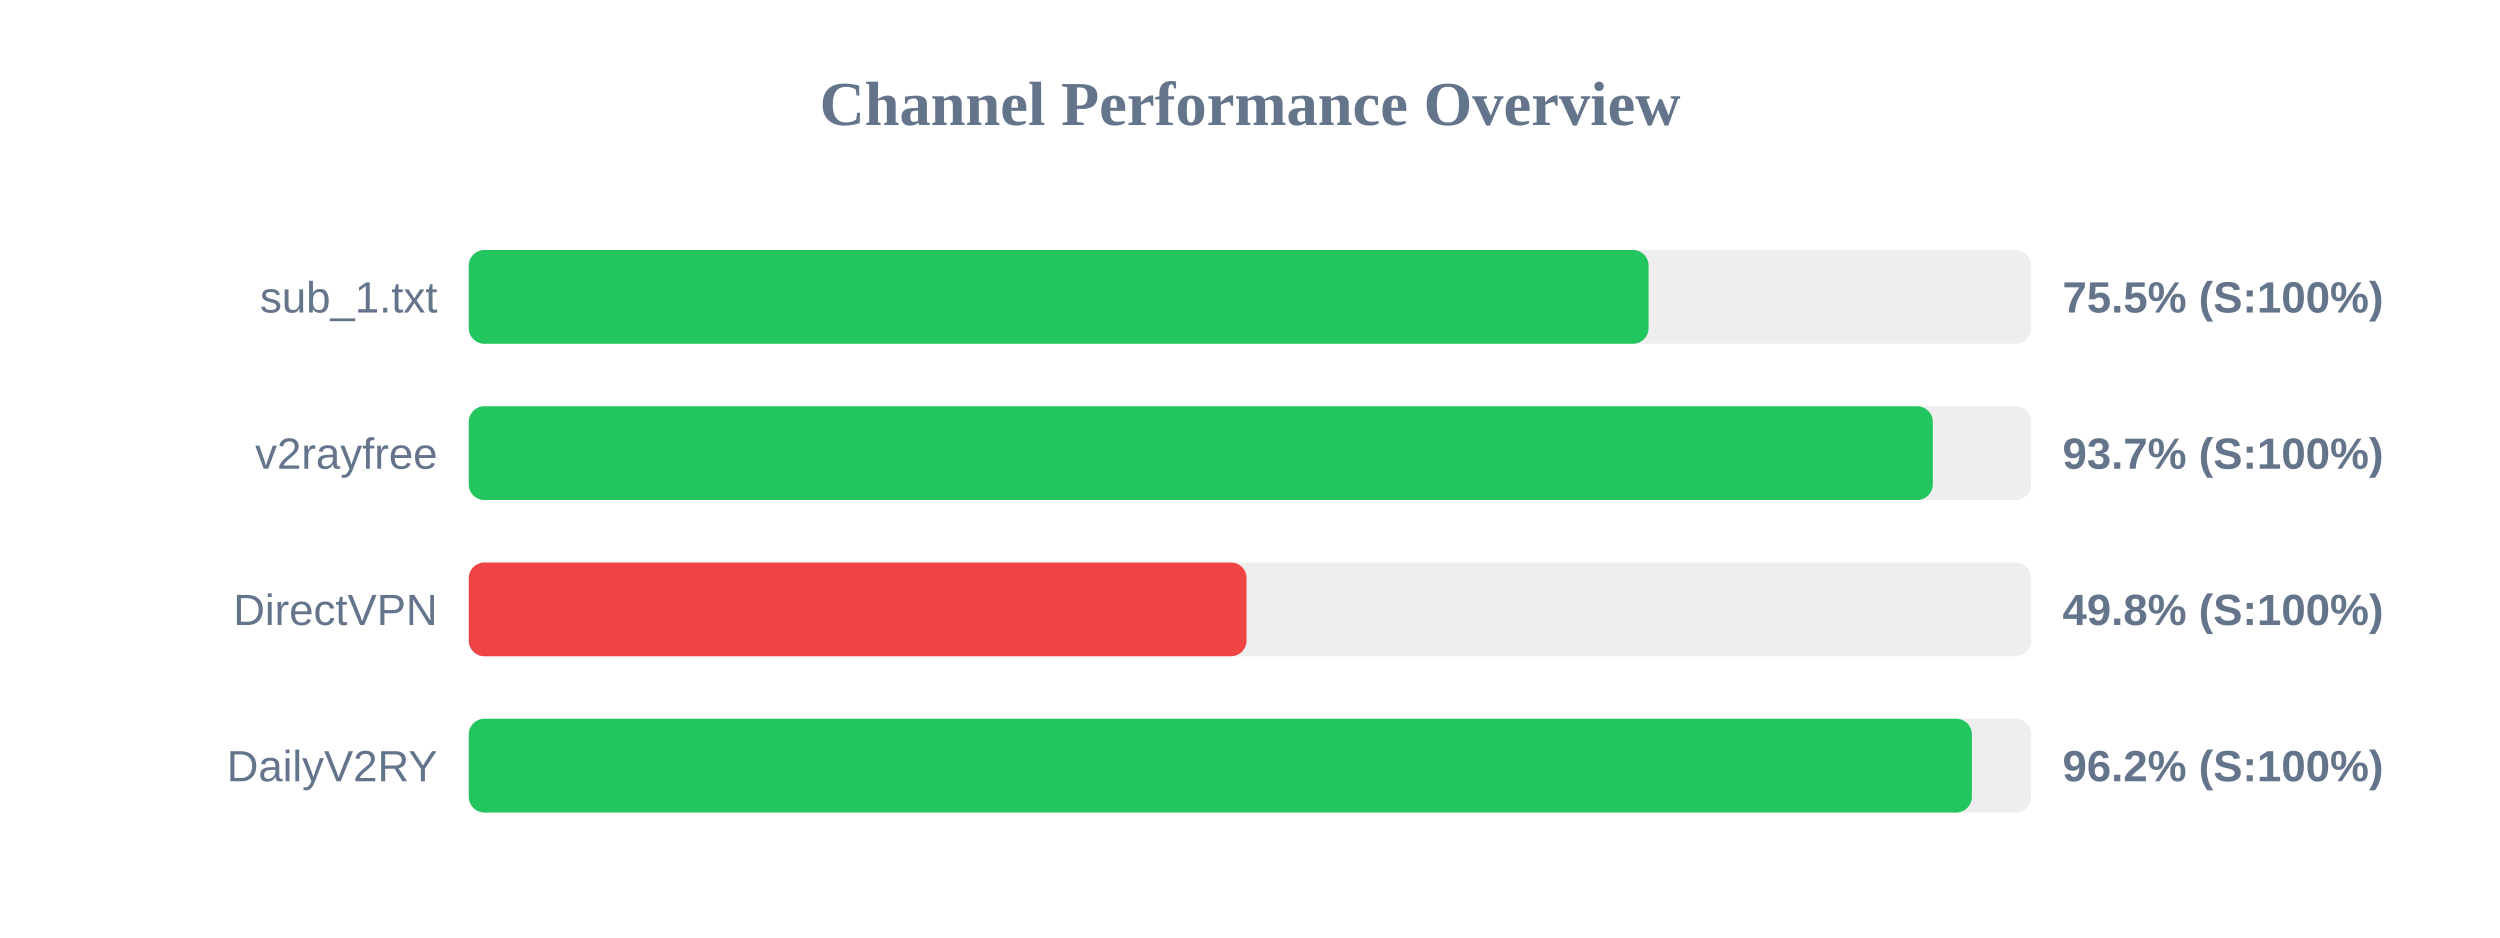
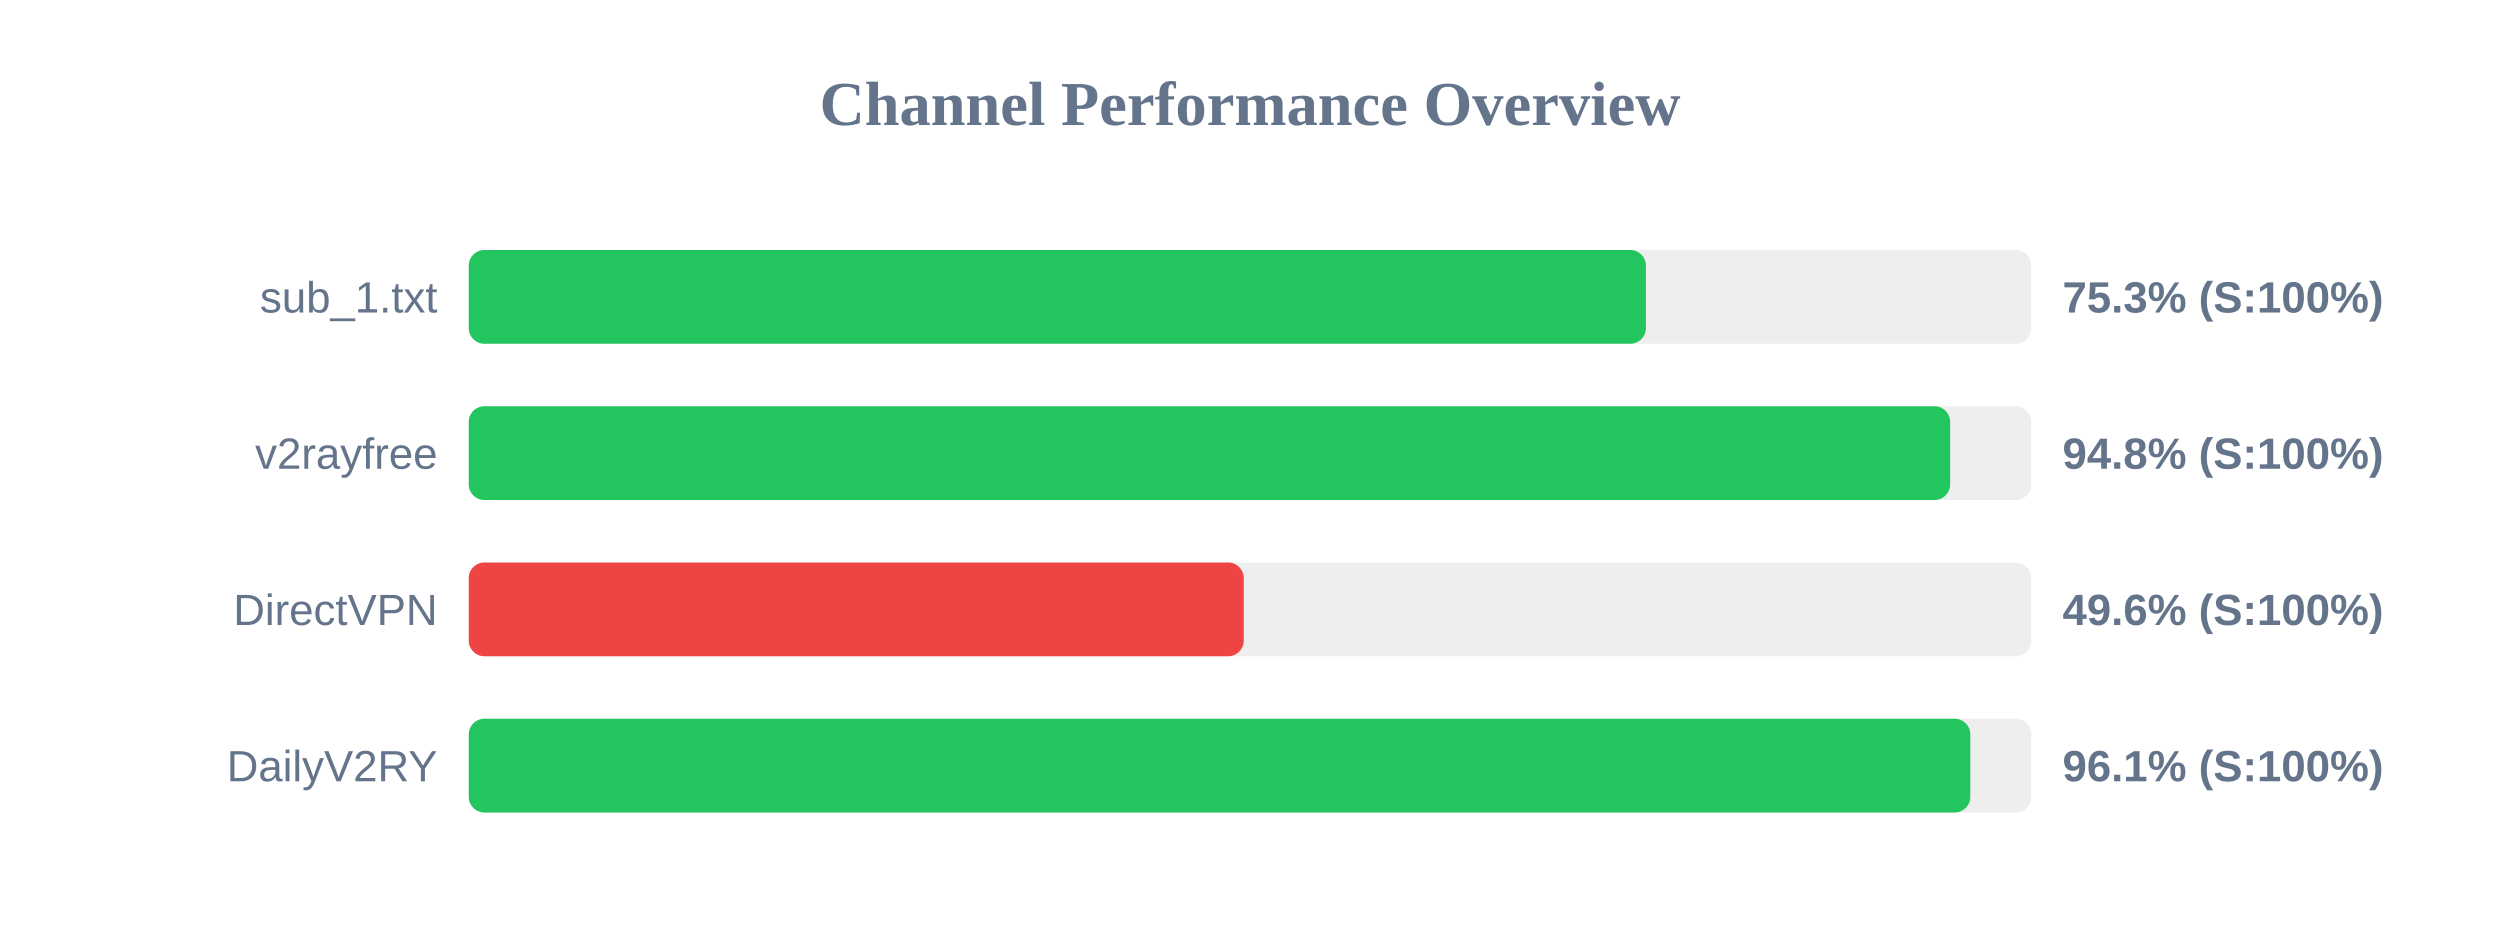
<svg xmlns="http://www.w3.org/2000/svg" width="800" height="300" version="1.1">
  <style>
        .row { font: 14px Arial; fill: #64748b; }
        .score { font: bold 14px Arial; fill: #64748b; }
    </style>
  <text x="400" y="40" text-anchor="middle" font-size="20px" font-weight="bold" fill="#64748b">Channel Performance Overview</text>
  <rect x="150" y="80" width="500" height="30" fill="#eee" rx="5" />
-   <rect x="150" y="80" width="377.55" height="30" fill="#22c55e" rx="5" />
+   <rect x="150" y="80" width="376.7" height="30" fill="#22c55e" rx="5" />
  <text x="140" y="100" text-anchor="end" class="row">sub_1.txt</text>
-   <text x="660" y="100" text-anchor="start" class="score">75.5% (S:100%)</text>
+   <text x="660" y="100" text-anchor="start" class="score">75.3% (S:100%)</text>
  <rect x="150" y="130" width="500" height="30" fill="#eee" rx="5" />
-   <rect x="150" y="130" width="468.5" height="30" fill="#22c55e" rx="5" />
+   <rect x="150" y="130" width="474.05" height="30" fill="#22c55e" rx="5" />
  <text x="140" y="150" text-anchor="end" class="row">v2rayfree</text>
-   <text x="660" y="150" text-anchor="start" class="score">93.7% (S:100%)</text>
+   <text x="660" y="150" text-anchor="start" class="score">94.8% (S:100%)</text>
  <rect x="150" y="180" width="500" height="30" fill="#eee" rx="5" />
-   <rect x="150" y="180" width="248.9" height="30" fill="#ef4444" rx="5" />
+   <rect x="150" y="180" width="248.0" height="30" fill="#ef4444" rx="5" />
  <text x="140" y="200" text-anchor="end" class="row">DirectVPN</text>
-   <text x="660" y="200" text-anchor="start" class="score">49.8% (S:100%)</text>
+   <text x="660" y="200" text-anchor="start" class="score">49.6% (S:100%)</text>
  <rect x="150" y="230" width="500" height="30" fill="#eee" rx="5" />
-   <rect x="150" y="230" width="481.0" height="30" fill="#22c55e" rx="5" />
+   <rect x="150" y="230" width="480.5" height="30" fill="#22c55e" rx="5" />
  <text x="140" y="250" text-anchor="end" class="row">DailyV2RY</text>
-   <text x="660" y="250" text-anchor="start" class="score">96.2% (S:100%)</text>
+   <text x="660" y="250" text-anchor="start" class="score">96.1% (S:100%)</text>
</svg>
